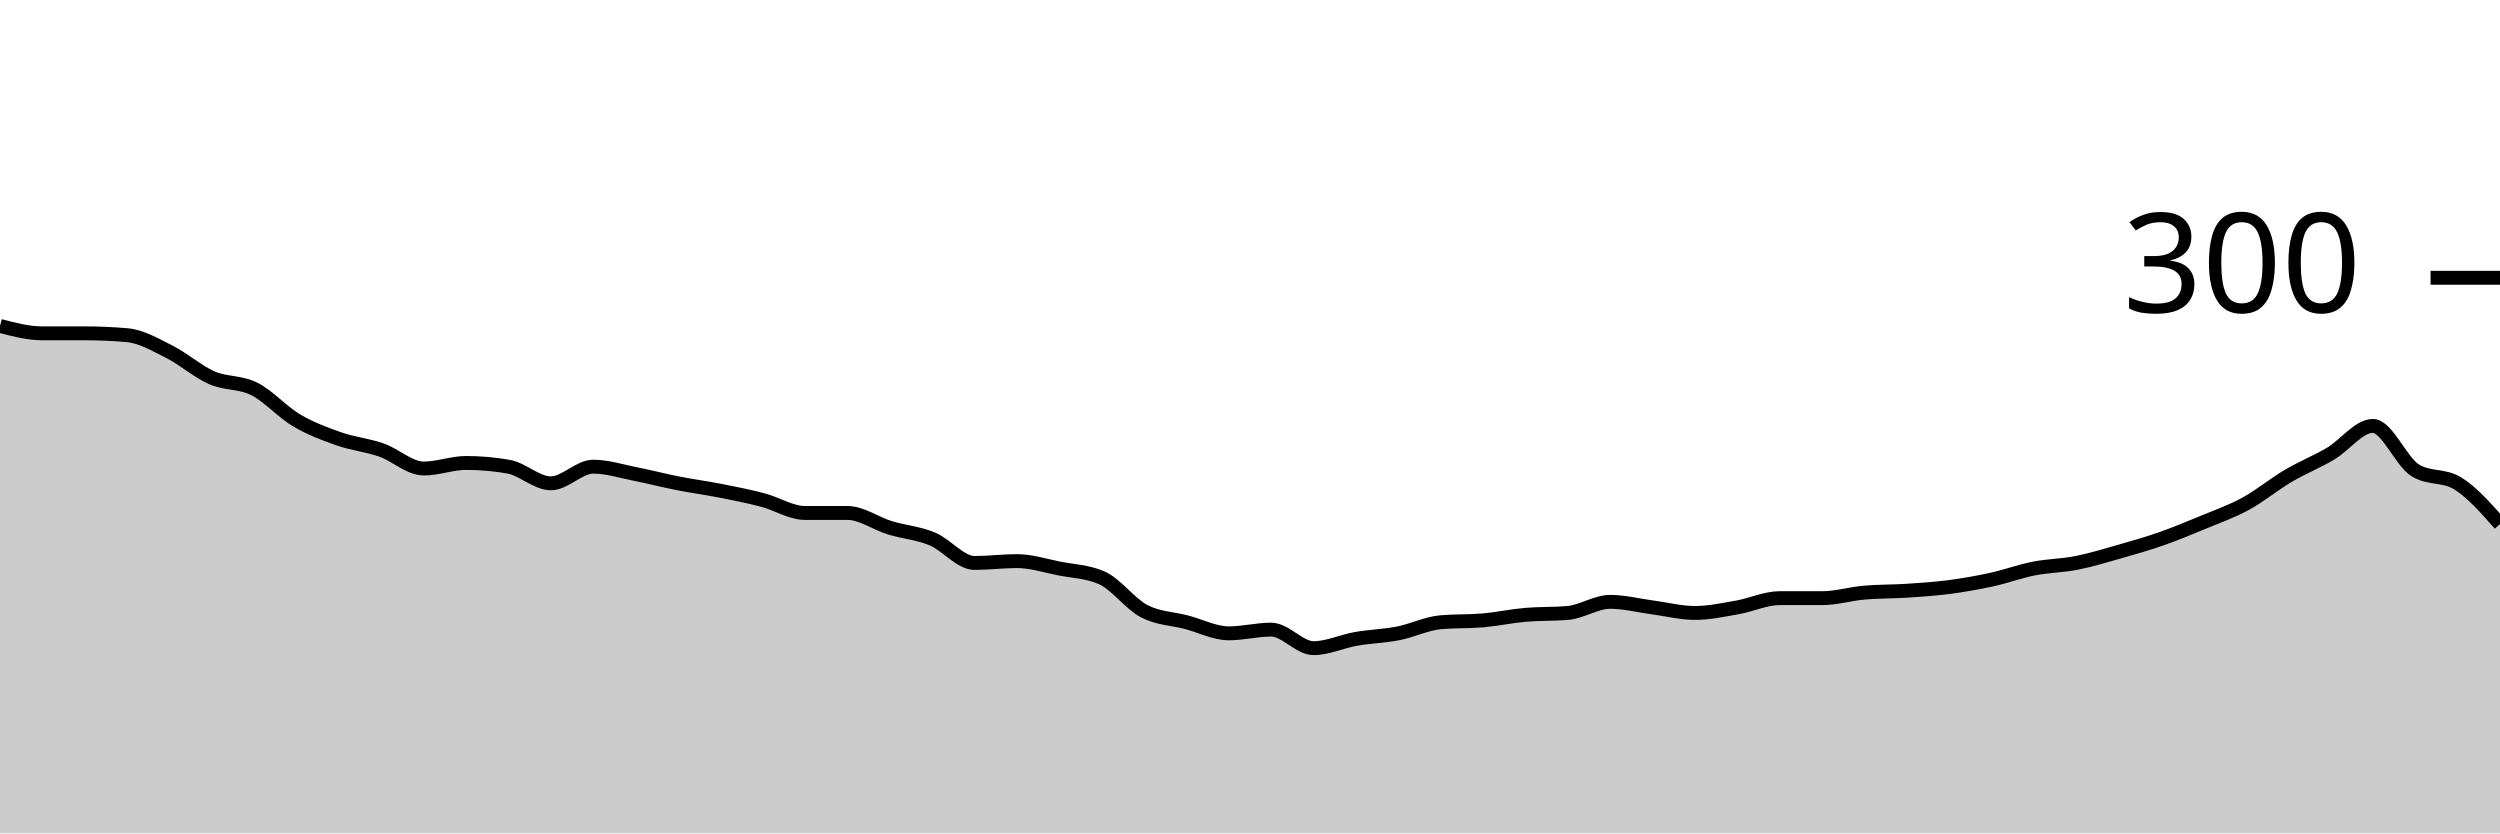
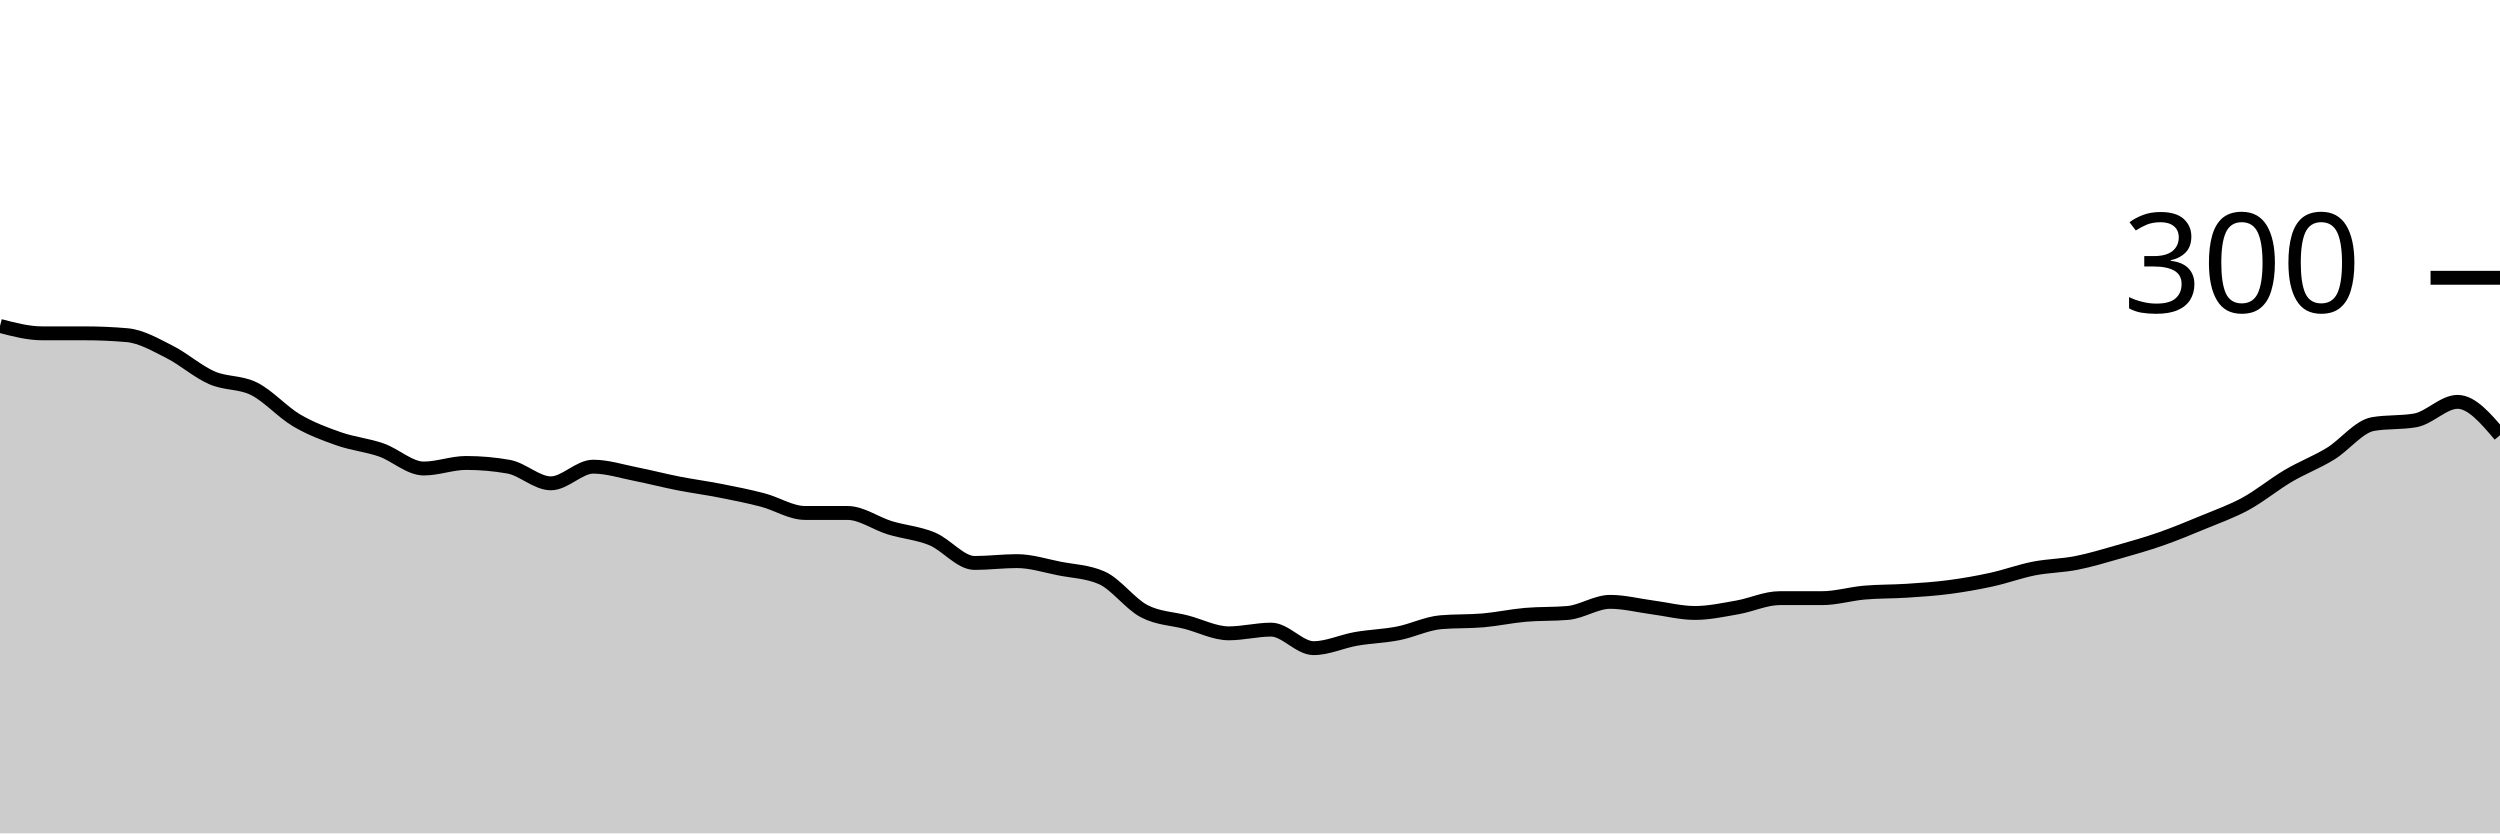
<svg xmlns="http://www.w3.org/2000/svg" viewBox="0 0 180 60">
  <g transform="translate(0,20)">
-     <path class="area" fill="rgba(0, 0, 0, 0.2)" d="M0,3.467C1.017,3.733,2.034,4,3.051,4C4.068,4,5.085,4,6.102,4C7.119,4,8.136,4.044,9.153,4.133C10.169,4.222,11.186,4.822,12.203,5.333C13.22,5.844,14.237,6.756,15.254,7.2C16.271,7.644,17.288,7.489,18.305,8C19.322,8.511,20.339,9.667,21.356,10.267C22.373,10.867,23.39,11.244,24.407,11.6C25.424,11.956,26.441,12.044,27.458,12.4C28.475,12.756,29.492,13.733,30.508,13.733C31.525,13.733,32.542,13.333,33.559,13.333C34.576,13.333,35.593,13.422,36.61,13.6C37.627,13.778,38.644,14.8,39.661,14.8C40.678,14.8,41.695,13.6,42.712,13.6C43.729,13.6,44.746,13.933,45.763,14.133C46.78,14.333,47.797,14.6,48.814,14.8C49.831,15,50.847,15.133,51.864,15.333C52.881,15.533,53.898,15.733,54.915,16C55.932,16.267,56.949,16.933,57.966,16.933C58.983,16.933,60,16.933,61.017,16.933C62.034,16.933,63.051,17.689,64.068,18C65.085,18.311,66.102,18.378,67.119,18.8C68.136,19.222,69.153,20.533,70.169,20.533C71.186,20.533,72.203,20.4,73.22,20.4C74.237,20.4,75.254,20.733,76.271,20.933C77.288,21.133,78.305,21.156,79.322,21.6C80.339,22.044,81.356,23.467,82.373,24C83.39,24.533,84.407,24.533,85.424,24.8C86.441,25.067,87.458,25.6,88.475,25.6C89.492,25.6,90.508,25.333,91.525,25.333C92.542,25.333,93.559,26.667,94.576,26.667C95.593,26.667,96.61,26.178,97.627,26C98.644,25.822,99.661,25.8,100.678,25.6C101.695,25.4,102.712,24.889,103.729,24.8C104.746,24.711,105.763,24.756,106.78,24.667C107.797,24.578,108.814,24.356,109.831,24.267C110.847,24.178,111.864,24.222,112.881,24.133C113.898,24.044,114.915,23.333,115.932,23.333C116.949,23.333,117.966,23.6,118.983,23.733C120,23.867,121.017,24.133,122.034,24.133C123.051,24.133,124.068,23.911,125.085,23.733C126.102,23.556,127.119,23.067,128.136,23.067C129.153,23.067,130.169,23.067,131.186,23.067C132.203,23.067,133.22,22.756,134.237,22.667C135.254,22.578,136.271,22.6,137.288,22.533C138.305,22.467,139.322,22.4,140.339,22.267C141.356,22.133,142.373,21.956,143.39,21.733C144.407,21.511,145.424,21.133,146.441,20.933C147.458,20.733,148.475,20.733,149.492,20.533C150.508,20.333,151.525,20.022,152.542,19.733C153.559,19.444,154.576,19.156,155.593,18.8C156.61,18.444,157.627,18.022,158.644,17.6C159.661,17.178,160.678,16.822,161.695,16.267C162.712,15.711,163.729,14.867,164.746,14.267C165.763,13.667,166.78,13.267,167.797,12.667C168.814,12.067,169.831,10.667,170.847,10.667C171.864,10.667,172.881,13.244,173.898,13.867C174.915,14.489,175.932,14.178,176.949,14.8C177.966,15.422,178.983,16.578,180,17.733L180,40C178.983,40,177.966,40,176.949,40C175.932,40,174.915,40,173.898,40C172.881,40,171.864,40,170.847,40C169.831,40,168.814,40,167.797,40C166.78,40,165.763,40,164.746,40C163.729,40,162.712,40,161.695,40C160.678,40,159.661,40,158.644,40C157.627,40,156.61,40,155.593,40C154.576,40,153.559,40,152.542,40C151.525,40,150.508,40,149.492,40C148.475,40,147.458,40,146.441,40C145.424,40,144.407,40,143.39,40C142.373,40,141.356,40,140.339,40C139.322,40,138.305,40,137.288,40C136.271,40,135.254,40,134.237,40C133.22,40,132.203,40,131.186,40C130.169,40,129.153,40,128.136,40C127.119,40,126.102,40,125.085,40C124.068,40,123.051,40,122.034,40C121.017,40,120,40,118.983,40C117.966,40,116.949,40,115.932,40C114.915,40,113.898,40,112.881,40C111.864,40,110.847,40,109.831,40C108.814,40,107.797,40,106.78,40C105.763,40,104.746,40,103.729,40C102.712,40,101.695,40,100.678,40C99.661,40,98.644,40,97.627,40C96.61,40,95.593,40,94.576,40C93.559,40,92.542,40,91.525,40C90.508,40,89.492,40,88.475,40C87.458,40,86.441,40,85.424,40C84.407,40,83.39,40,82.373,40C81.356,40,80.339,40,79.322,40C78.305,40,77.288,40,76.271,40C75.254,40,74.237,40,73.22,40C72.203,40,71.186,40,70.169,40C69.153,40,68.136,40,67.119,40C66.102,40,65.085,40,64.068,40C63.051,40,62.034,40,61.017,40C60,40,58.983,40,57.966,40C56.949,40,55.932,40,54.915,40C53.898,40,52.881,40,51.864,40C50.847,40,49.831,40,48.814,40C47.797,40,46.78,40,45.763,40C44.746,40,43.729,40,42.712,40C41.695,40,40.678,40,39.661,40C38.644,40,37.627,40,36.61,40C35.593,40,34.576,40,33.559,40C32.542,40,31.525,40,30.508,40C29.492,40,28.475,40,27.458,40C26.441,40,25.424,40,24.407,40C23.39,40,22.373,40,21.356,40C20.339,40,19.322,40,18.305,40C17.288,40,16.271,40,15.254,40C14.237,40,13.22,40,12.203,40C11.186,40,10.169,40,9.153,40C8.136,40,7.119,40,6.102,40C5.085,40,4.068,40,3.051,40C2.034,40,1.017,40,0,40Z" />
-     <path class="line" stroke="black" fill="none" d="M0,3.467C1.017,3.733,2.034,4,3.051,4C4.068,4,5.085,4,6.102,4C7.119,4,8.136,4.044,9.153,4.133C10.169,4.222,11.186,4.822,12.203,5.333C13.22,5.844,14.237,6.756,15.254,7.2C16.271,7.644,17.288,7.489,18.305,8C19.322,8.511,20.339,9.667,21.356,10.267C22.373,10.867,23.39,11.244,24.407,11.6C25.424,11.956,26.441,12.044,27.458,12.4C28.475,12.756,29.492,13.733,30.508,13.733C31.525,13.733,32.542,13.333,33.559,13.333C34.576,13.333,35.593,13.422,36.61,13.6C37.627,13.778,38.644,14.8,39.661,14.8C40.678,14.8,41.695,13.6,42.712,13.6C43.729,13.6,44.746,13.933,45.763,14.133C46.78,14.333,47.797,14.6,48.814,14.8C49.831,15,50.847,15.133,51.864,15.333C52.881,15.533,53.898,15.733,54.915,16C55.932,16.267,56.949,16.933,57.966,16.933C58.983,16.933,60,16.933,61.017,16.933C62.034,16.933,63.051,17.689,64.068,18C65.085,18.311,66.102,18.378,67.119,18.8C68.136,19.222,69.153,20.533,70.169,20.533C71.186,20.533,72.203,20.4,73.22,20.4C74.237,20.4,75.254,20.733,76.271,20.933C77.288,21.133,78.305,21.156,79.322,21.6C80.339,22.044,81.356,23.467,82.373,24C83.39,24.533,84.407,24.533,85.424,24.8C86.441,25.067,87.458,25.6,88.475,25.6C89.492,25.6,90.508,25.333,91.525,25.333C92.542,25.333,93.559,26.667,94.576,26.667C95.593,26.667,96.61,26.178,97.627,26C98.644,25.822,99.661,25.8,100.678,25.6C101.695,25.4,102.712,24.889,103.729,24.8C104.746,24.711,105.763,24.756,106.78,24.667C107.797,24.578,108.814,24.356,109.831,24.267C110.847,24.178,111.864,24.222,112.881,24.133C113.898,24.044,114.915,23.333,115.932,23.333C116.949,23.333,117.966,23.6,118.983,23.733C120,23.867,121.017,24.133,122.034,24.133C123.051,24.133,124.068,23.911,125.085,23.733C126.102,23.556,127.119,23.067,128.136,23.067C129.153,23.067,130.169,23.067,131.186,23.067C132.203,23.067,133.22,22.756,134.237,22.667C135.254,22.578,136.271,22.6,137.288,22.533C138.305,22.467,139.322,22.4,140.339,22.267C141.356,22.133,142.373,21.956,143.39,21.733C144.407,21.511,145.424,21.133,146.441,20.933C147.458,20.733,148.475,20.733,149.492,20.533C150.508,20.333,151.525,20.022,152.542,19.733C153.559,19.444,154.576,19.156,155.593,18.8C156.61,18.444,157.627,18.022,158.644,17.6C159.661,17.178,160.678,16.822,161.695,16.267C162.712,15.711,163.729,14.867,164.746,14.267C165.763,13.667,166.78,13.267,167.797,12.667C168.814,12.067,169.831,10.667,170.847,10.667C171.864,10.667,172.881,13.244,173.898,13.867C174.915,14.489,175.932,14.178,176.949,14.8C177.966,15.422,178.983,16.578,180,17.733" />
+     <path class="area" fill="rgba(0, 0, 0, 0.2)" d="M0,3.467C1.017,3.733,2.034,4,3.051,4C4.068,4,5.085,4,6.102,4C7.119,4,8.136,4.044,9.153,4.133C10.169,4.222,11.186,4.822,12.203,5.333C13.22,5.844,14.237,6.756,15.254,7.2C16.271,7.644,17.288,7.489,18.305,8C19.322,8.511,20.339,9.667,21.356,10.267C22.373,10.867,23.39,11.244,24.407,11.6C25.424,11.956,26.441,12.044,27.458,12.4C28.475,12.756,29.492,13.733,30.508,13.733C31.525,13.733,32.542,13.333,33.559,13.333C34.576,13.333,35.593,13.422,36.61,13.6C37.627,13.778,38.644,14.8,39.661,14.8C40.678,14.8,41.695,13.6,42.712,13.6C43.729,13.6,44.746,13.933,45.763,14.133C46.78,14.333,47.797,14.6,48.814,14.8C49.831,15,50.847,15.133,51.864,15.333C52.881,15.533,53.898,15.733,54.915,16C55.932,16.267,56.949,16.933,57.966,16.933C58.983,16.933,60,16.933,61.017,16.933C62.034,16.933,63.051,17.689,64.068,18C65.085,18.311,66.102,18.378,67.119,18.8C68.136,19.222,69.153,20.533,70.169,20.533C71.186,20.533,72.203,20.4,73.22,20.4C74.237,20.4,75.254,20.733,76.271,20.933C77.288,21.133,78.305,21.156,79.322,21.6C80.339,22.044,81.356,23.467,82.373,24C83.39,24.533,84.407,24.533,85.424,24.8C86.441,25.067,87.458,25.6,88.475,25.6C89.492,25.6,90.508,25.333,91.525,25.333C92.542,25.333,93.559,26.667,94.576,26.667C95.593,26.667,96.61,26.178,97.627,26C98.644,25.822,99.661,25.8,100.678,25.6C101.695,25.4,102.712,24.889,103.729,24.8C104.746,24.711,105.763,24.756,106.78,24.667C107.797,24.578,108.814,24.356,109.831,24.267C110.847,24.178,111.864,24.222,112.881,24.133C113.898,24.044,114.915,23.333,115.932,23.333C116.949,23.333,117.966,23.6,118.983,23.733C120,23.867,121.017,24.133,122.034,24.133C123.051,24.133,124.068,23.911,125.085,23.733C126.102,23.556,127.119,23.067,128.136,23.067C129.153,23.067,130.169,23.067,131.186,23.067C132.203,23.067,133.22,22.756,134.237,22.667C135.254,22.578,136.271,22.6,137.288,22.533C138.305,22.467,139.322,22.4,140.339,22.267C141.356,22.133,142.373,21.956,143.39,21.733C144.407,21.511,145.424,21.133,146.441,20.933C147.458,20.733,148.475,20.733,149.492,20.533C150.508,20.333,151.525,20.022,152.542,19.733C153.559,19.444,154.576,19.156,155.593,18.8C156.61,18.444,157.627,18.022,158.644,17.6C159.661,17.178,160.678,16.822,161.695,16.267C162.712,15.711,163.729,14.867,164.746,14.267C165.763,13.667,166.78,13.289,167.797,12.667C168.814,12.044,169.831,10.711,170.847,10.533C171.864,10.356,172.881,10.444,173.898,10.267C174.915,10.089,175.932,8.933,176.949,8.933C177.966,8.933,178.983,10.133,180,11.333L180,40C178.983,40,177.966,40,176.949,40C175.932,40,174.915,40,173.898,40C172.881,40,171.864,40,170.847,40C169.831,40,168.814,40,167.797,40C166.78,40,165.763,40,164.746,40C163.729,40,162.712,40,161.695,40C160.678,40,159.661,40,158.644,40C157.627,40,156.61,40,155.593,40C154.576,40,153.559,40,152.542,40C151.525,40,150.508,40,149.492,40C148.475,40,147.458,40,146.441,40C145.424,40,144.407,40,143.39,40C142.373,40,141.356,40,140.339,40C139.322,40,138.305,40,137.288,40C136.271,40,135.254,40,134.237,40C133.22,40,132.203,40,131.186,40C130.169,40,129.153,40,128.136,40C127.119,40,126.102,40,125.085,40C124.068,40,123.051,40,122.034,40C121.017,40,120,40,118.983,40C117.966,40,116.949,40,115.932,40C114.915,40,113.898,40,112.881,40C111.864,40,110.847,40,109.831,40C108.814,40,107.797,40,106.78,40C105.763,40,104.746,40,103.729,40C102.712,40,101.695,40,100.678,40C99.661,40,98.644,40,97.627,40C96.61,40,95.593,40,94.576,40C93.559,40,92.542,40,91.525,40C90.508,40,89.492,40,88.475,40C87.458,40,86.441,40,85.424,40C84.407,40,83.39,40,82.373,40C81.356,40,80.339,40,79.322,40C78.305,40,77.288,40,76.271,40C75.254,40,74.237,40,73.22,40C72.203,40,71.186,40,70.169,40C69.153,40,68.136,40,67.119,40C66.102,40,65.085,40,64.068,40C63.051,40,62.034,40,61.017,40C60,40,58.983,40,57.966,40C56.949,40,55.932,40,54.915,40C53.898,40,52.881,40,51.864,40C50.847,40,49.831,40,48.814,40C47.797,40,46.78,40,45.763,40C44.746,40,43.729,40,42.712,40C41.695,40,40.678,40,39.661,40C38.644,40,37.627,40,36.61,40C35.593,40,34.576,40,33.559,40C32.542,40,31.525,40,30.508,40C29.492,40,28.475,40,27.458,40C26.441,40,25.424,40,24.407,40C23.39,40,22.373,40,21.356,40C20.339,40,19.322,40,18.305,40C17.288,40,16.271,40,15.254,40C14.237,40,13.22,40,12.203,40C11.186,40,10.169,40,9.153,40C8.136,40,7.119,40,6.102,40C5.085,40,4.068,40,3.051,40C2.034,40,1.017,40,0,40Z" />
+     <path class="line" stroke="black" fill="none" d="M0,3.467C1.017,3.733,2.034,4,3.051,4C4.068,4,5.085,4,6.102,4C7.119,4,8.136,4.044,9.153,4.133C10.169,4.222,11.186,4.822,12.203,5.333C13.22,5.844,14.237,6.756,15.254,7.2C16.271,7.644,17.288,7.489,18.305,8C19.322,8.511,20.339,9.667,21.356,10.267C22.373,10.867,23.39,11.244,24.407,11.6C25.424,11.956,26.441,12.044,27.458,12.4C28.475,12.756,29.492,13.733,30.508,13.733C31.525,13.733,32.542,13.333,33.559,13.333C34.576,13.333,35.593,13.422,36.61,13.6C37.627,13.778,38.644,14.8,39.661,14.8C40.678,14.8,41.695,13.6,42.712,13.6C43.729,13.6,44.746,13.933,45.763,14.133C46.78,14.333,47.797,14.6,48.814,14.8C49.831,15,50.847,15.133,51.864,15.333C52.881,15.533,53.898,15.733,54.915,16C55.932,16.267,56.949,16.933,57.966,16.933C58.983,16.933,60,16.933,61.017,16.933C62.034,16.933,63.051,17.689,64.068,18C65.085,18.311,66.102,18.378,67.119,18.8C68.136,19.222,69.153,20.533,70.169,20.533C71.186,20.533,72.203,20.4,73.22,20.4C74.237,20.4,75.254,20.733,76.271,20.933C77.288,21.133,78.305,21.156,79.322,21.6C80.339,22.044,81.356,23.467,82.373,24C83.39,24.533,84.407,24.533,85.424,24.8C86.441,25.067,87.458,25.6,88.475,25.6C89.492,25.6,90.508,25.333,91.525,25.333C92.542,25.333,93.559,26.667,94.576,26.667C95.593,26.667,96.61,26.178,97.627,26C98.644,25.822,99.661,25.8,100.678,25.6C101.695,25.4,102.712,24.889,103.729,24.8C104.746,24.711,105.763,24.756,106.78,24.667C107.797,24.578,108.814,24.356,109.831,24.267C110.847,24.178,111.864,24.222,112.881,24.133C113.898,24.044,114.915,23.333,115.932,23.333C116.949,23.333,117.966,23.6,118.983,23.733C120,23.867,121.017,24.133,122.034,24.133C123.051,24.133,124.068,23.911,125.085,23.733C126.102,23.556,127.119,23.067,128.136,23.067C129.153,23.067,130.169,23.067,131.186,23.067C132.203,23.067,133.22,22.756,134.237,22.667C135.254,22.578,136.271,22.6,137.288,22.533C138.305,22.467,139.322,22.4,140.339,22.267C141.356,22.133,142.373,21.956,143.39,21.733C144.407,21.511,145.424,21.133,146.441,20.933C147.458,20.733,148.475,20.733,149.492,20.533C150.508,20.333,151.525,20.022,152.542,19.733C153.559,19.444,154.576,19.156,155.593,18.8C156.61,18.444,157.627,18.022,158.644,17.6C159.661,17.178,160.678,16.822,161.695,16.267C162.712,15.711,163.729,14.867,164.746,14.267C165.763,13.667,166.78,13.289,167.797,12.667C168.814,12.044,169.831,10.711,170.847,10.533C171.864,10.356,172.881,10.444,173.898,10.267C174.915,10.089,175.932,8.933,176.949,8.933C177.966,8.933,178.983,10.133,180,11.333" />
    <path class="axis-ceiling" stroke-width="1" stroke="black" fill="none" d="M175,0L180,0" />
    <text class="axis-ceiling-label" font-family="sans-serif" text-anchor="end" font-size="10px" x="170" y="2.5">300</text>
  </g>
</svg>
